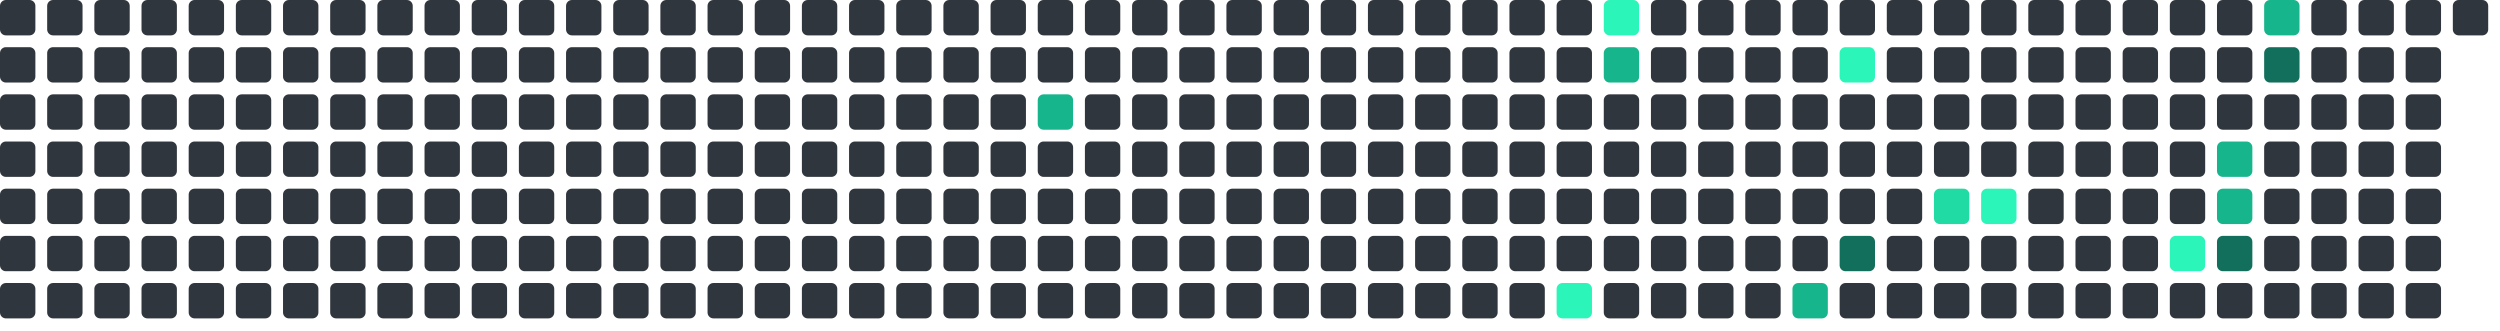
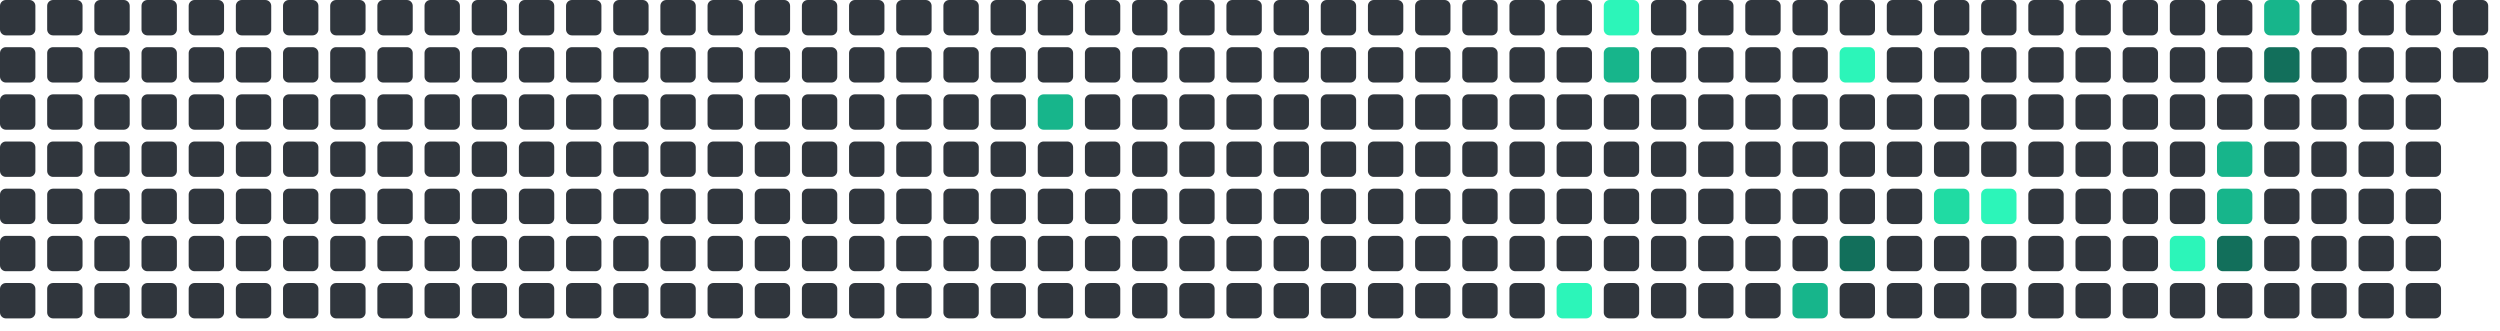
<svg xmlns="http://www.w3.org/2000/svg" viewBox="0 0 848 112" width="848" height="112">
  <rect x="0" y="0" width="12" height="12" rx="2" fill="#30363d" />
  <rect x="0" y="16" width="12" height="12" rx="2" fill="#30363d" />
  <rect x="0" y="32" width="12" height="12" rx="2" fill="#30363d" />
  <rect x="0" y="48" width="12" height="12" rx="2" fill="#30363d" />
  <rect x="0" y="64" width="12" height="12" rx="2" fill="#30363d" />
  <rect x="0" y="80" width="12" height="12" rx="2" fill="#30363d" />
  <rect x="0" y="96" width="12" height="12" rx="2" fill="#30363d" />
  <rect x="16" y="0" width="12" height="12" rx="2" fill="#30363d" />
  <rect x="16" y="16" width="12" height="12" rx="2" fill="#30363d" />
  <rect x="16" y="32" width="12" height="12" rx="2" fill="#30363d" />
  <rect x="16" y="48" width="12" height="12" rx="2" fill="#30363d" />
  <rect x="16" y="64" width="12" height="12" rx="2" fill="#30363d" />
  <rect x="16" y="80" width="12" height="12" rx="2" fill="#30363d" />
  <rect x="16" y="96" width="12" height="12" rx="2" fill="#30363d" />
  <rect x="32" y="0" width="12" height="12" rx="2" fill="#30363d" />
  <rect x="32" y="16" width="12" height="12" rx="2" fill="#30363d" />
  <rect x="32" y="32" width="12" height="12" rx="2" fill="#30363d" />
  <rect x="32" y="48" width="12" height="12" rx="2" fill="#30363d" />
  <rect x="32" y="64" width="12" height="12" rx="2" fill="#30363d" />
  <rect x="32" y="80" width="12" height="12" rx="2" fill="#30363d" />
  <rect x="32" y="96" width="12" height="12" rx="2" fill="#30363d" />
  <rect x="48" y="0" width="12" height="12" rx="2" fill="#30363d" />
  <rect x="48" y="16" width="12" height="12" rx="2" fill="#30363d" />
  <rect x="48" y="32" width="12" height="12" rx="2" fill="#30363d" />
  <rect x="48" y="48" width="12" height="12" rx="2" fill="#30363d" />
  <rect x="48" y="64" width="12" height="12" rx="2" fill="#30363d" />
  <rect x="48" y="80" width="12" height="12" rx="2" fill="#30363d" />
  <rect x="48" y="96" width="12" height="12" rx="2" fill="#30363d" />
  <rect x="64" y="0" width="12" height="12" rx="2" fill="#30363d" />
  <rect x="64" y="16" width="12" height="12" rx="2" fill="#30363d" />
  <rect x="64" y="32" width="12" height="12" rx="2" fill="#30363d" />
  <rect x="64" y="48" width="12" height="12" rx="2" fill="#30363d" />
  <rect x="64" y="64" width="12" height="12" rx="2" fill="#30363d" />
  <rect x="64" y="80" width="12" height="12" rx="2" fill="#30363d" />
  <rect x="64" y="96" width="12" height="12" rx="2" fill="#30363d" />
  <rect x="80" y="0" width="12" height="12" rx="2" fill="#30363d" />
  <rect x="80" y="16" width="12" height="12" rx="2" fill="#30363d" />
  <rect x="80" y="32" width="12" height="12" rx="2" fill="#30363d" />
  <rect x="80" y="48" width="12" height="12" rx="2" fill="#30363d" />
  <rect x="80" y="64" width="12" height="12" rx="2" fill="#30363d" />
  <rect x="80" y="80" width="12" height="12" rx="2" fill="#30363d" />
  <rect x="80" y="96" width="12" height="12" rx="2" fill="#30363d" />
  <rect x="96" y="0" width="12" height="12" rx="2" fill="#30363d" />
  <rect x="96" y="16" width="12" height="12" rx="2" fill="#30363d" />
  <rect x="96" y="32" width="12" height="12" rx="2" fill="#30363d" />
  <rect x="96" y="48" width="12" height="12" rx="2" fill="#30363d" />
  <rect x="96" y="64" width="12" height="12" rx="2" fill="#30363d" />
  <rect x="96" y="80" width="12" height="12" rx="2" fill="#30363d" />
  <rect x="96" y="96" width="12" height="12" rx="2" fill="#30363d" />
  <rect x="112" y="0" width="12" height="12" rx="2" fill="#30363d" />
  <rect x="112" y="16" width="12" height="12" rx="2" fill="#30363d" />
  <rect x="112" y="32" width="12" height="12" rx="2" fill="#30363d" />
  <rect x="112" y="48" width="12" height="12" rx="2" fill="#30363d" />
  <rect x="112" y="64" width="12" height="12" rx="2" fill="#30363d" />
  <rect x="112" y="80" width="12" height="12" rx="2" fill="#30363d" />
  <rect x="112" y="96" width="12" height="12" rx="2" fill="#30363d" />
  <rect x="128" y="0" width="12" height="12" rx="2" fill="#30363d" />
  <rect x="128" y="16" width="12" height="12" rx="2" fill="#30363d" />
  <rect x="128" y="32" width="12" height="12" rx="2" fill="#30363d" />
  <rect x="128" y="48" width="12" height="12" rx="2" fill="#30363d" />
  <rect x="128" y="64" width="12" height="12" rx="2" fill="#30363d" />
  <rect x="128" y="80" width="12" height="12" rx="2" fill="#30363d" />
  <rect x="128" y="96" width="12" height="12" rx="2" fill="#30363d" />
  <rect x="144" y="0" width="12" height="12" rx="2" fill="#30363d" />
  <rect x="144" y="16" width="12" height="12" rx="2" fill="#30363d" />
  <rect x="144" y="32" width="12" height="12" rx="2" fill="#30363d" />
  <rect x="144" y="48" width="12" height="12" rx="2" fill="#30363d" />
  <rect x="144" y="64" width="12" height="12" rx="2" fill="#30363d" />
  <rect x="144" y="80" width="12" height="12" rx="2" fill="#30363d" />
  <rect x="144" y="96" width="12" height="12" rx="2" fill="#30363d" />
  <rect x="160" y="0" width="12" height="12" rx="2" fill="#30363d" />
  <rect x="160" y="16" width="12" height="12" rx="2" fill="#30363d" />
  <rect x="160" y="32" width="12" height="12" rx="2" fill="#30363d" />
  <rect x="160" y="48" width="12" height="12" rx="2" fill="#30363d" />
  <rect x="160" y="64" width="12" height="12" rx="2" fill="#30363d" />
  <rect x="160" y="80" width="12" height="12" rx="2" fill="#30363d" />
  <rect x="160" y="96" width="12" height="12" rx="2" fill="#30363d" />
  <rect x="176" y="0" width="12" height="12" rx="2" fill="#30363d" />
  <rect x="176" y="16" width="12" height="12" rx="2" fill="#30363d" />
  <rect x="176" y="32" width="12" height="12" rx="2" fill="#30363d" />
  <rect x="176" y="48" width="12" height="12" rx="2" fill="#30363d" />
  <rect x="176" y="64" width="12" height="12" rx="2" fill="#30363d" />
  <rect x="176" y="80" width="12" height="12" rx="2" fill="#30363d" />
  <rect x="176" y="96" width="12" height="12" rx="2" fill="#30363d" />
  <rect x="192" y="0" width="12" height="12" rx="2" fill="#30363d" />
  <rect x="192" y="16" width="12" height="12" rx="2" fill="#30363d" />
  <rect x="192" y="32" width="12" height="12" rx="2" fill="#30363d" />
  <rect x="192" y="48" width="12" height="12" rx="2" fill="#30363d" />
  <rect x="192" y="64" width="12" height="12" rx="2" fill="#30363d" />
  <rect x="192" y="80" width="12" height="12" rx="2" fill="#30363d" />
  <rect x="192" y="96" width="12" height="12" rx="2" fill="#30363d" />
  <rect x="208" y="0" width="12" height="12" rx="2" fill="#30363d" />
  <rect x="208" y="16" width="12" height="12" rx="2" fill="#30363d" />
  <rect x="208" y="32" width="12" height="12" rx="2" fill="#30363d" />
  <rect x="208" y="48" width="12" height="12" rx="2" fill="#30363d" />
  <rect x="208" y="64" width="12" height="12" rx="2" fill="#30363d" />
  <rect x="208" y="80" width="12" height="12" rx="2" fill="#30363d" />
  <rect x="208" y="96" width="12" height="12" rx="2" fill="#30363d" />
  <rect x="224" y="0" width="12" height="12" rx="2" fill="#30363d" />
  <rect x="224" y="16" width="12" height="12" rx="2" fill="#30363d" />
  <rect x="224" y="32" width="12" height="12" rx="2" fill="#30363d" />
  <rect x="224" y="48" width="12" height="12" rx="2" fill="#30363d" />
  <rect x="224" y="64" width="12" height="12" rx="2" fill="#30363d" />
  <rect x="224" y="80" width="12" height="12" rx="2" fill="#30363d" />
  <rect x="224" y="96" width="12" height="12" rx="2" fill="#30363d" />
  <rect x="240" y="0" width="12" height="12" rx="2" fill="#30363d" />
  <rect x="240" y="16" width="12" height="12" rx="2" fill="#30363d" />
  <rect x="240" y="32" width="12" height="12" rx="2" fill="#30363d" />
  <rect x="240" y="48" width="12" height="12" rx="2" fill="#30363d" />
  <rect x="240" y="64" width="12" height="12" rx="2" fill="#30363d" />
  <rect x="240" y="80" width="12" height="12" rx="2" fill="#30363d" />
  <rect x="240" y="96" width="12" height="12" rx="2" fill="#30363d" />
  <rect x="256" y="0" width="12" height="12" rx="2" fill="#30363d" />
  <rect x="256" y="16" width="12" height="12" rx="2" fill="#30363d" />
  <rect x="256" y="32" width="12" height="12" rx="2" fill="#30363d" />
  <rect x="256" y="48" width="12" height="12" rx="2" fill="#30363d" />
  <rect x="256" y="64" width="12" height="12" rx="2" fill="#30363d" />
  <rect x="256" y="80" width="12" height="12" rx="2" fill="#30363d" />
  <rect x="256" y="96" width="12" height="12" rx="2" fill="#30363d" />
  <rect x="272" y="0" width="12" height="12" rx="2" fill="#30363d" />
  <rect x="272" y="16" width="12" height="12" rx="2" fill="#30363d" />
  <rect x="272" y="32" width="12" height="12" rx="2" fill="#30363d" />
  <rect x="272" y="48" width="12" height="12" rx="2" fill="#30363d" />
  <rect x="272" y="64" width="12" height="12" rx="2" fill="#30363d" />
  <rect x="272" y="80" width="12" height="12" rx="2" fill="#30363d" />
  <rect x="272" y="96" width="12" height="12" rx="2" fill="#30363d" />
  <rect x="288" y="0" width="12" height="12" rx="2" fill="#30363d" />
  <rect x="288" y="16" width="12" height="12" rx="2" fill="#30363d" />
  <rect x="288" y="32" width="12" height="12" rx="2" fill="#30363d" />
  <rect x="288" y="48" width="12" height="12" rx="2" fill="#30363d" />
  <rect x="288" y="64" width="12" height="12" rx="2" fill="#30363d" />
  <rect x="288" y="80" width="12" height="12" rx="2" fill="#30363d" />
  <rect x="288" y="96" width="12" height="12" rx="2" fill="#30363d" />
  <rect x="304" y="0" width="12" height="12" rx="2" fill="#30363d" />
  <rect x="304" y="16" width="12" height="12" rx="2" fill="#30363d" />
  <rect x="304" y="32" width="12" height="12" rx="2" fill="#30363d" />
  <rect x="304" y="48" width="12" height="12" rx="2" fill="#30363d" />
  <rect x="304" y="64" width="12" height="12" rx="2" fill="#30363d" />
  <rect x="304" y="80" width="12" height="12" rx="2" fill="#30363d" />
  <rect x="304" y="96" width="12" height="12" rx="2" fill="#30363d" />
  <rect x="320" y="0" width="12" height="12" rx="2" fill="#30363d" />
  <rect x="320" y="16" width="12" height="12" rx="2" fill="#30363d" />
  <rect x="320" y="32" width="12" height="12" rx="2" fill="#30363d" />
  <rect x="320" y="48" width="12" height="12" rx="2" fill="#30363d" />
  <rect x="320" y="64" width="12" height="12" rx="2" fill="#30363d" />
  <rect x="320" y="80" width="12" height="12" rx="2" fill="#30363d" />
  <rect x="320" y="96" width="12" height="12" rx="2" fill="#30363d" />
  <rect x="336" y="0" width="12" height="12" rx="2" fill="#30363d" />
  <rect x="336" y="16" width="12" height="12" rx="2" fill="#30363d" />
  <rect x="336" y="32" width="12" height="12" rx="2" fill="#30363d" />
  <rect x="336" y="48" width="12" height="12" rx="2" fill="#30363d" />
  <rect x="336" y="64" width="12" height="12" rx="2" fill="#30363d" />
  <rect x="336" y="80" width="12" height="12" rx="2" fill="#30363d" />
  <rect x="336" y="96" width="12" height="12" rx="2" fill="#30363d" />
  <rect x="352" y="0" width="12" height="12" rx="2" fill="#30363d" />
  <rect x="352" y="16" width="12" height="12" rx="2" fill="#30363d" />
  <rect x="352" y="32" width="12" height="12" rx="2" fill="#17b58b" />
  <rect x="352" y="48" width="12" height="12" rx="2" fill="#30363d" />
  <rect x="352" y="64" width="12" height="12" rx="2" fill="#30363d" />
  <rect x="352" y="80" width="12" height="12" rx="2" fill="#30363d" />
  <rect x="352" y="96" width="12" height="12" rx="2" fill="#30363d" />
  <rect x="368" y="0" width="12" height="12" rx="2" fill="#30363d" />
  <rect x="368" y="16" width="12" height="12" rx="2" fill="#30363d" />
  <rect x="368" y="32" width="12" height="12" rx="2" fill="#30363d" />
  <rect x="368" y="48" width="12" height="12" rx="2" fill="#30363d" />
  <rect x="368" y="64" width="12" height="12" rx="2" fill="#30363d" />
  <rect x="368" y="80" width="12" height="12" rx="2" fill="#30363d" />
  <rect x="368" y="96" width="12" height="12" rx="2" fill="#30363d" />
  <rect x="384" y="0" width="12" height="12" rx="2" fill="#30363d" />
  <rect x="384" y="16" width="12" height="12" rx="2" fill="#30363d" />
  <rect x="384" y="32" width="12" height="12" rx="2" fill="#30363d" />
  <rect x="384" y="48" width="12" height="12" rx="2" fill="#30363d" />
  <rect x="384" y="64" width="12" height="12" rx="2" fill="#30363d" />
  <rect x="384" y="80" width="12" height="12" rx="2" fill="#30363d" />
  <rect x="384" y="96" width="12" height="12" rx="2" fill="#30363d" />
  <rect x="400" y="0" width="12" height="12" rx="2" fill="#30363d" />
  <rect x="400" y="16" width="12" height="12" rx="2" fill="#30363d" />
  <rect x="400" y="32" width="12" height="12" rx="2" fill="#30363d" />
  <rect x="400" y="48" width="12" height="12" rx="2" fill="#30363d" />
  <rect x="400" y="64" width="12" height="12" rx="2" fill="#30363d" />
  <rect x="400" y="80" width="12" height="12" rx="2" fill="#30363d" />
  <rect x="400" y="96" width="12" height="12" rx="2" fill="#30363d" />
  <rect x="416" y="0" width="12" height="12" rx="2" fill="#30363d" />
  <rect x="416" y="16" width="12" height="12" rx="2" fill="#30363d" />
  <rect x="416" y="32" width="12" height="12" rx="2" fill="#30363d" />
  <rect x="416" y="48" width="12" height="12" rx="2" fill="#30363d" />
  <rect x="416" y="64" width="12" height="12" rx="2" fill="#30363d" />
  <rect x="416" y="80" width="12" height="12" rx="2" fill="#30363d" />
  <rect x="416" y="96" width="12" height="12" rx="2" fill="#30363d" />
  <rect x="432" y="0" width="12" height="12" rx="2" fill="#30363d" />
  <rect x="432" y="16" width="12" height="12" rx="2" fill="#30363d" />
  <rect x="432" y="32" width="12" height="12" rx="2" fill="#30363d" />
  <rect x="432" y="48" width="12" height="12" rx="2" fill="#30363d" />
  <rect x="432" y="64" width="12" height="12" rx="2" fill="#30363d" />
  <rect x="432" y="80" width="12" height="12" rx="2" fill="#30363d" />
  <rect x="432" y="96" width="12" height="12" rx="2" fill="#30363d" />
  <rect x="448" y="0" width="12" height="12" rx="2" fill="#30363d" />
  <rect x="448" y="16" width="12" height="12" rx="2" fill="#30363d" />
  <rect x="448" y="32" width="12" height="12" rx="2" fill="#30363d" />
  <rect x="448" y="48" width="12" height="12" rx="2" fill="#30363d" />
  <rect x="448" y="64" width="12" height="12" rx="2" fill="#30363d" />
  <rect x="448" y="80" width="12" height="12" rx="2" fill="#30363d" />
  <rect x="448" y="96" width="12" height="12" rx="2" fill="#30363d" />
  <rect x="464" y="0" width="12" height="12" rx="2" fill="#30363d" />
  <rect x="464" y="16" width="12" height="12" rx="2" fill="#30363d" />
  <rect x="464" y="32" width="12" height="12" rx="2" fill="#30363d" />
  <rect x="464" y="48" width="12" height="12" rx="2" fill="#30363d" />
  <rect x="464" y="64" width="12" height="12" rx="2" fill="#30363d" />
  <rect x="464" y="80" width="12" height="12" rx="2" fill="#30363d" />
  <rect x="464" y="96" width="12" height="12" rx="2" fill="#30363d" />
  <rect x="480" y="0" width="12" height="12" rx="2" fill="#30363d" />
  <rect x="480" y="16" width="12" height="12" rx="2" fill="#30363d" />
  <rect x="480" y="32" width="12" height="12" rx="2" fill="#30363d" />
  <rect x="480" y="48" width="12" height="12" rx="2" fill="#30363d" />
  <rect x="480" y="64" width="12" height="12" rx="2" fill="#30363d" />
  <rect x="480" y="80" width="12" height="12" rx="2" fill="#30363d" />
  <rect x="480" y="96" width="12" height="12" rx="2" fill="#30363d" />
  <rect x="496" y="0" width="12" height="12" rx="2" fill="#30363d" />
  <rect x="496" y="16" width="12" height="12" rx="2" fill="#30363d" />
  <rect x="496" y="32" width="12" height="12" rx="2" fill="#30363d" />
  <rect x="496" y="48" width="12" height="12" rx="2" fill="#30363d" />
  <rect x="496" y="64" width="12" height="12" rx="2" fill="#30363d" />
  <rect x="496" y="80" width="12" height="12" rx="2" fill="#30363d" />
  <rect x="496" y="96" width="12" height="12" rx="2" fill="#30363d" />
  <rect x="512" y="0" width="12" height="12" rx="2" fill="#30363d" />
  <rect x="512" y="16" width="12" height="12" rx="2" fill="#30363d" />
  <rect x="512" y="32" width="12" height="12" rx="2" fill="#30363d" />
  <rect x="512" y="48" width="12" height="12" rx="2" fill="#30363d" />
  <rect x="512" y="64" width="12" height="12" rx="2" fill="#30363d" />
  <rect x="512" y="80" width="12" height="12" rx="2" fill="#30363d" />
  <rect x="512" y="96" width="12" height="12" rx="2" fill="#30363d" />
  <rect x="528" y="0" width="12" height="12" rx="2" fill="#30363d" />
  <rect x="528" y="16" width="12" height="12" rx="2" fill="#30363d" />
  <rect x="528" y="32" width="12" height="12" rx="2" fill="#30363d" />
  <rect x="528" y="48" width="12" height="12" rx="2" fill="#30363d" />
  <rect x="528" y="64" width="12" height="12" rx="2" fill="#30363d" />
  <rect x="528" y="80" width="12" height="12" rx="2" fill="#30363d" />
  <rect x="528" y="96" width="12" height="12" rx="2" fill="#2CF5B9" />
  <rect x="544" y="0" width="12" height="12" rx="2" fill="#2CF5B9" />
  <rect x="544" y="16" width="12" height="12" rx="2" fill="#17b58b" />
  <rect x="544" y="32" width="12" height="12" rx="2" fill="#30363d" />
  <rect x="544" y="48" width="12" height="12" rx="2" fill="#30363d" />
  <rect x="544" y="64" width="12" height="12" rx="2" fill="#30363d" />
  <rect x="544" y="80" width="12" height="12" rx="2" fill="#30363d" />
  <rect x="544" y="96" width="12" height="12" rx="2" fill="#30363d" />
  <rect x="560" y="0" width="12" height="12" rx="2" fill="#30363d" />
  <rect x="560" y="16" width="12" height="12" rx="2" fill="#30363d" />
  <rect x="560" y="32" width="12" height="12" rx="2" fill="#30363d" />
  <rect x="560" y="48" width="12" height="12" rx="2" fill="#30363d" />
  <rect x="560" y="64" width="12" height="12" rx="2" fill="#30363d" />
  <rect x="560" y="80" width="12" height="12" rx="2" fill="#30363d" />
  <rect x="560" y="96" width="12" height="12" rx="2" fill="#30363d" />
  <rect x="576" y="0" width="12" height="12" rx="2" fill="#30363d" />
  <rect x="576" y="16" width="12" height="12" rx="2" fill="#30363d" />
  <rect x="576" y="32" width="12" height="12" rx="2" fill="#30363d" />
  <rect x="576" y="48" width="12" height="12" rx="2" fill="#30363d" />
  <rect x="576" y="64" width="12" height="12" rx="2" fill="#30363d" />
  <rect x="576" y="80" width="12" height="12" rx="2" fill="#30363d" />
  <rect x="576" y="96" width="12" height="12" rx="2" fill="#30363d" />
  <rect x="592" y="0" width="12" height="12" rx="2" fill="#30363d" />
  <rect x="592" y="16" width="12" height="12" rx="2" fill="#30363d" />
  <rect x="592" y="32" width="12" height="12" rx="2" fill="#30363d" />
  <rect x="592" y="48" width="12" height="12" rx="2" fill="#30363d" />
  <rect x="592" y="64" width="12" height="12" rx="2" fill="#30363d" />
  <rect x="592" y="80" width="12" height="12" rx="2" fill="#30363d" />
  <rect x="592" y="96" width="12" height="12" rx="2" fill="#30363d" />
  <rect x="608" y="0" width="12" height="12" rx="2" fill="#30363d" />
  <rect x="608" y="16" width="12" height="12" rx="2" fill="#30363d" />
  <rect x="608" y="32" width="12" height="12" rx="2" fill="#30363d" />
  <rect x="608" y="48" width="12" height="12" rx="2" fill="#30363d" />
  <rect x="608" y="64" width="12" height="12" rx="2" fill="#30363d" />
  <rect x="608" y="80" width="12" height="12" rx="2" fill="#30363d" />
  <rect x="608" y="96" width="12" height="12" rx="2" fill="#17b58b" />
  <rect x="624" y="0" width="12" height="12" rx="2" fill="#30363d" />
  <rect x="624" y="16" width="12" height="12" rx="2" fill="#2CF5B9" />
  <rect x="624" y="32" width="12" height="12" rx="2" fill="#30363d" />
  <rect x="624" y="48" width="12" height="12" rx="2" fill="#30363d" />
  <rect x="624" y="64" width="12" height="12" rx="2" fill="#30363d" />
  <rect x="624" y="80" width="12" height="12" rx="2" fill="#126F5B" />
  <rect x="624" y="96" width="12" height="12" rx="2" fill="#30363d" />
  <rect x="640" y="0" width="12" height="12" rx="2" fill="#30363d" />
  <rect x="640" y="16" width="12" height="12" rx="2" fill="#30363d" />
  <rect x="640" y="32" width="12" height="12" rx="2" fill="#30363d" />
  <rect x="640" y="48" width="12" height="12" rx="2" fill="#30363d" />
  <rect x="640" y="64" width="12" height="12" rx="2" fill="#30363d" />
  <rect x="640" y="80" width="12" height="12" rx="2" fill="#30363d" />
  <rect x="640" y="96" width="12" height="12" rx="2" fill="#30363d" />
  <rect x="656" y="0" width="12" height="12" rx="2" fill="#30363d" />
  <rect x="656" y="16" width="12" height="12" rx="2" fill="#30363d" />
  <rect x="656" y="32" width="12" height="12" rx="2" fill="#30363d" />
  <rect x="656" y="48" width="12" height="12" rx="2" fill="#30363d" />
  <rect x="656" y="64" width="12" height="12" rx="2" fill="#20dba3" />
  <rect x="656" y="80" width="12" height="12" rx="2" fill="#30363d" />
  <rect x="656" y="96" width="12" height="12" rx="2" fill="#30363d" />
  <rect x="672" y="0" width="12" height="12" rx="2" fill="#30363d" />
  <rect x="672" y="16" width="12" height="12" rx="2" fill="#30363d" />
  <rect x="672" y="32" width="12" height="12" rx="2" fill="#30363d" />
  <rect x="672" y="48" width="12" height="12" rx="2" fill="#30363d" />
  <rect x="672" y="64" width="12" height="12" rx="2" fill="#2CF5B9" />
  <rect x="672" y="80" width="12" height="12" rx="2" fill="#30363d" />
  <rect x="672" y="96" width="12" height="12" rx="2" fill="#30363d" />
  <rect x="688" y="0" width="12" height="12" rx="2" fill="#30363d" />
  <rect x="688" y="16" width="12" height="12" rx="2" fill="#30363d" />
  <rect x="688" y="32" width="12" height="12" rx="2" fill="#30363d" />
  <rect x="688" y="48" width="12" height="12" rx="2" fill="#30363d" />
  <rect x="688" y="64" width="12" height="12" rx="2" fill="#30363d" />
  <rect x="688" y="80" width="12" height="12" rx="2" fill="#30363d" />
  <rect x="688" y="96" width="12" height="12" rx="2" fill="#30363d" />
  <rect x="704" y="0" width="12" height="12" rx="2" fill="#30363d" />
  <rect x="704" y="16" width="12" height="12" rx="2" fill="#30363d" />
  <rect x="704" y="32" width="12" height="12" rx="2" fill="#30363d" />
  <rect x="704" y="48" width="12" height="12" rx="2" fill="#30363d" />
  <rect x="704" y="64" width="12" height="12" rx="2" fill="#30363d" />
  <rect x="704" y="80" width="12" height="12" rx="2" fill="#30363d" />
  <rect x="704" y="96" width="12" height="12" rx="2" fill="#30363d" />
  <rect x="720" y="0" width="12" height="12" rx="2" fill="#30363d" />
  <rect x="720" y="16" width="12" height="12" rx="2" fill="#30363d" />
  <rect x="720" y="32" width="12" height="12" rx="2" fill="#30363d" />
  <rect x="720" y="48" width="12" height="12" rx="2" fill="#30363d" />
  <rect x="720" y="64" width="12" height="12" rx="2" fill="#30363d" />
  <rect x="720" y="80" width="12" height="12" rx="2" fill="#30363d" />
  <rect x="720" y="96" width="12" height="12" rx="2" fill="#30363d" />
  <rect x="736" y="0" width="12" height="12" rx="2" fill="#30363d" />
  <rect x="736" y="16" width="12" height="12" rx="2" fill="#30363d" />
  <rect x="736" y="32" width="12" height="12" rx="2" fill="#30363d" />
  <rect x="736" y="48" width="12" height="12" rx="2" fill="#30363d" />
  <rect x="736" y="64" width="12" height="12" rx="2" fill="#30363d" />
  <rect x="736" y="80" width="12" height="12" rx="2" fill="#2CF5B9" />
  <rect x="736" y="96" width="12" height="12" rx="2" fill="#30363d" />
  <rect x="752" y="0" width="12" height="12" rx="2" fill="#30363d" />
  <rect x="752" y="16" width="12" height="12" rx="2" fill="#30363d" />
  <rect x="752" y="32" width="12" height="12" rx="2" fill="#30363d" />
  <rect x="752" y="48" width="12" height="12" rx="2" fill="#17b58b" />
  <rect x="752" y="64" width="12" height="12" rx="2" fill="#17b58b" />
  <rect x="752" y="80" width="12" height="12" rx="2" fill="#126F5B" />
  <rect x="752" y="96" width="12" height="12" rx="2" fill="#30363d" />
  <rect x="768" y="0" width="12" height="12" rx="2" fill="#17b58b" />
  <rect x="768" y="16" width="12" height="12" rx="2" fill="#126F5B" />
  <rect x="768" y="32" width="12" height="12" rx="2" fill="#30363d" />
  <rect x="768" y="48" width="12" height="12" rx="2" fill="#30363d" />
  <rect x="768" y="64" width="12" height="12" rx="2" fill="#30363d" />
  <rect x="768" y="80" width="12" height="12" rx="2" fill="#30363d" />
  <rect x="768" y="96" width="12" height="12" rx="2" fill="#30363d" />
  <rect x="784" y="0" width="12" height="12" rx="2" fill="#30363d" />
  <rect x="784" y="16" width="12" height="12" rx="2" fill="#30363d" />
  <rect x="784" y="32" width="12" height="12" rx="2" fill="#30363d" />
  <rect x="784" y="48" width="12" height="12" rx="2" fill="#30363d" />
  <rect x="784" y="64" width="12" height="12" rx="2" fill="#30363d" />
  <rect x="784" y="80" width="12" height="12" rx="2" fill="#30363d" />
  <rect x="784" y="96" width="12" height="12" rx="2" fill="#30363d" />
  <rect x="800" y="0" width="12" height="12" rx="2" fill="#30363d" />
  <rect x="800" y="16" width="12" height="12" rx="2" fill="#30363d" />
  <rect x="800" y="32" width="12" height="12" rx="2" fill="#30363d" />
  <rect x="800" y="48" width="12" height="12" rx="2" fill="#30363d" />
  <rect x="800" y="64" width="12" height="12" rx="2" fill="#30363d" />
  <rect x="800" y="80" width="12" height="12" rx="2" fill="#30363d" />
  <rect x="800" y="96" width="12" height="12" rx="2" fill="#30363d" />
  <rect x="816" y="0" width="12" height="12" rx="2" fill="#30363d" />
  <rect x="816" y="16" width="12" height="12" rx="2" fill="#30363d" />
  <rect x="816" y="32" width="12" height="12" rx="2" fill="#30363d" />
  <rect x="816" y="48" width="12" height="12" rx="2" fill="#30363d" />
  <rect x="816" y="64" width="12" height="12" rx="2" fill="#30363d" />
  <rect x="816" y="80" width="12" height="12" rx="2" fill="#30363d" />
  <rect x="816" y="96" width="12" height="12" rx="2" fill="#30363d" />
  <rect x="832" y="0" width="12" height="12" rx="2" fill="#30363d" />
+   <rect x="832" y="16" width="12" height="12" rx="2" fill="#30363d" />
</svg>
